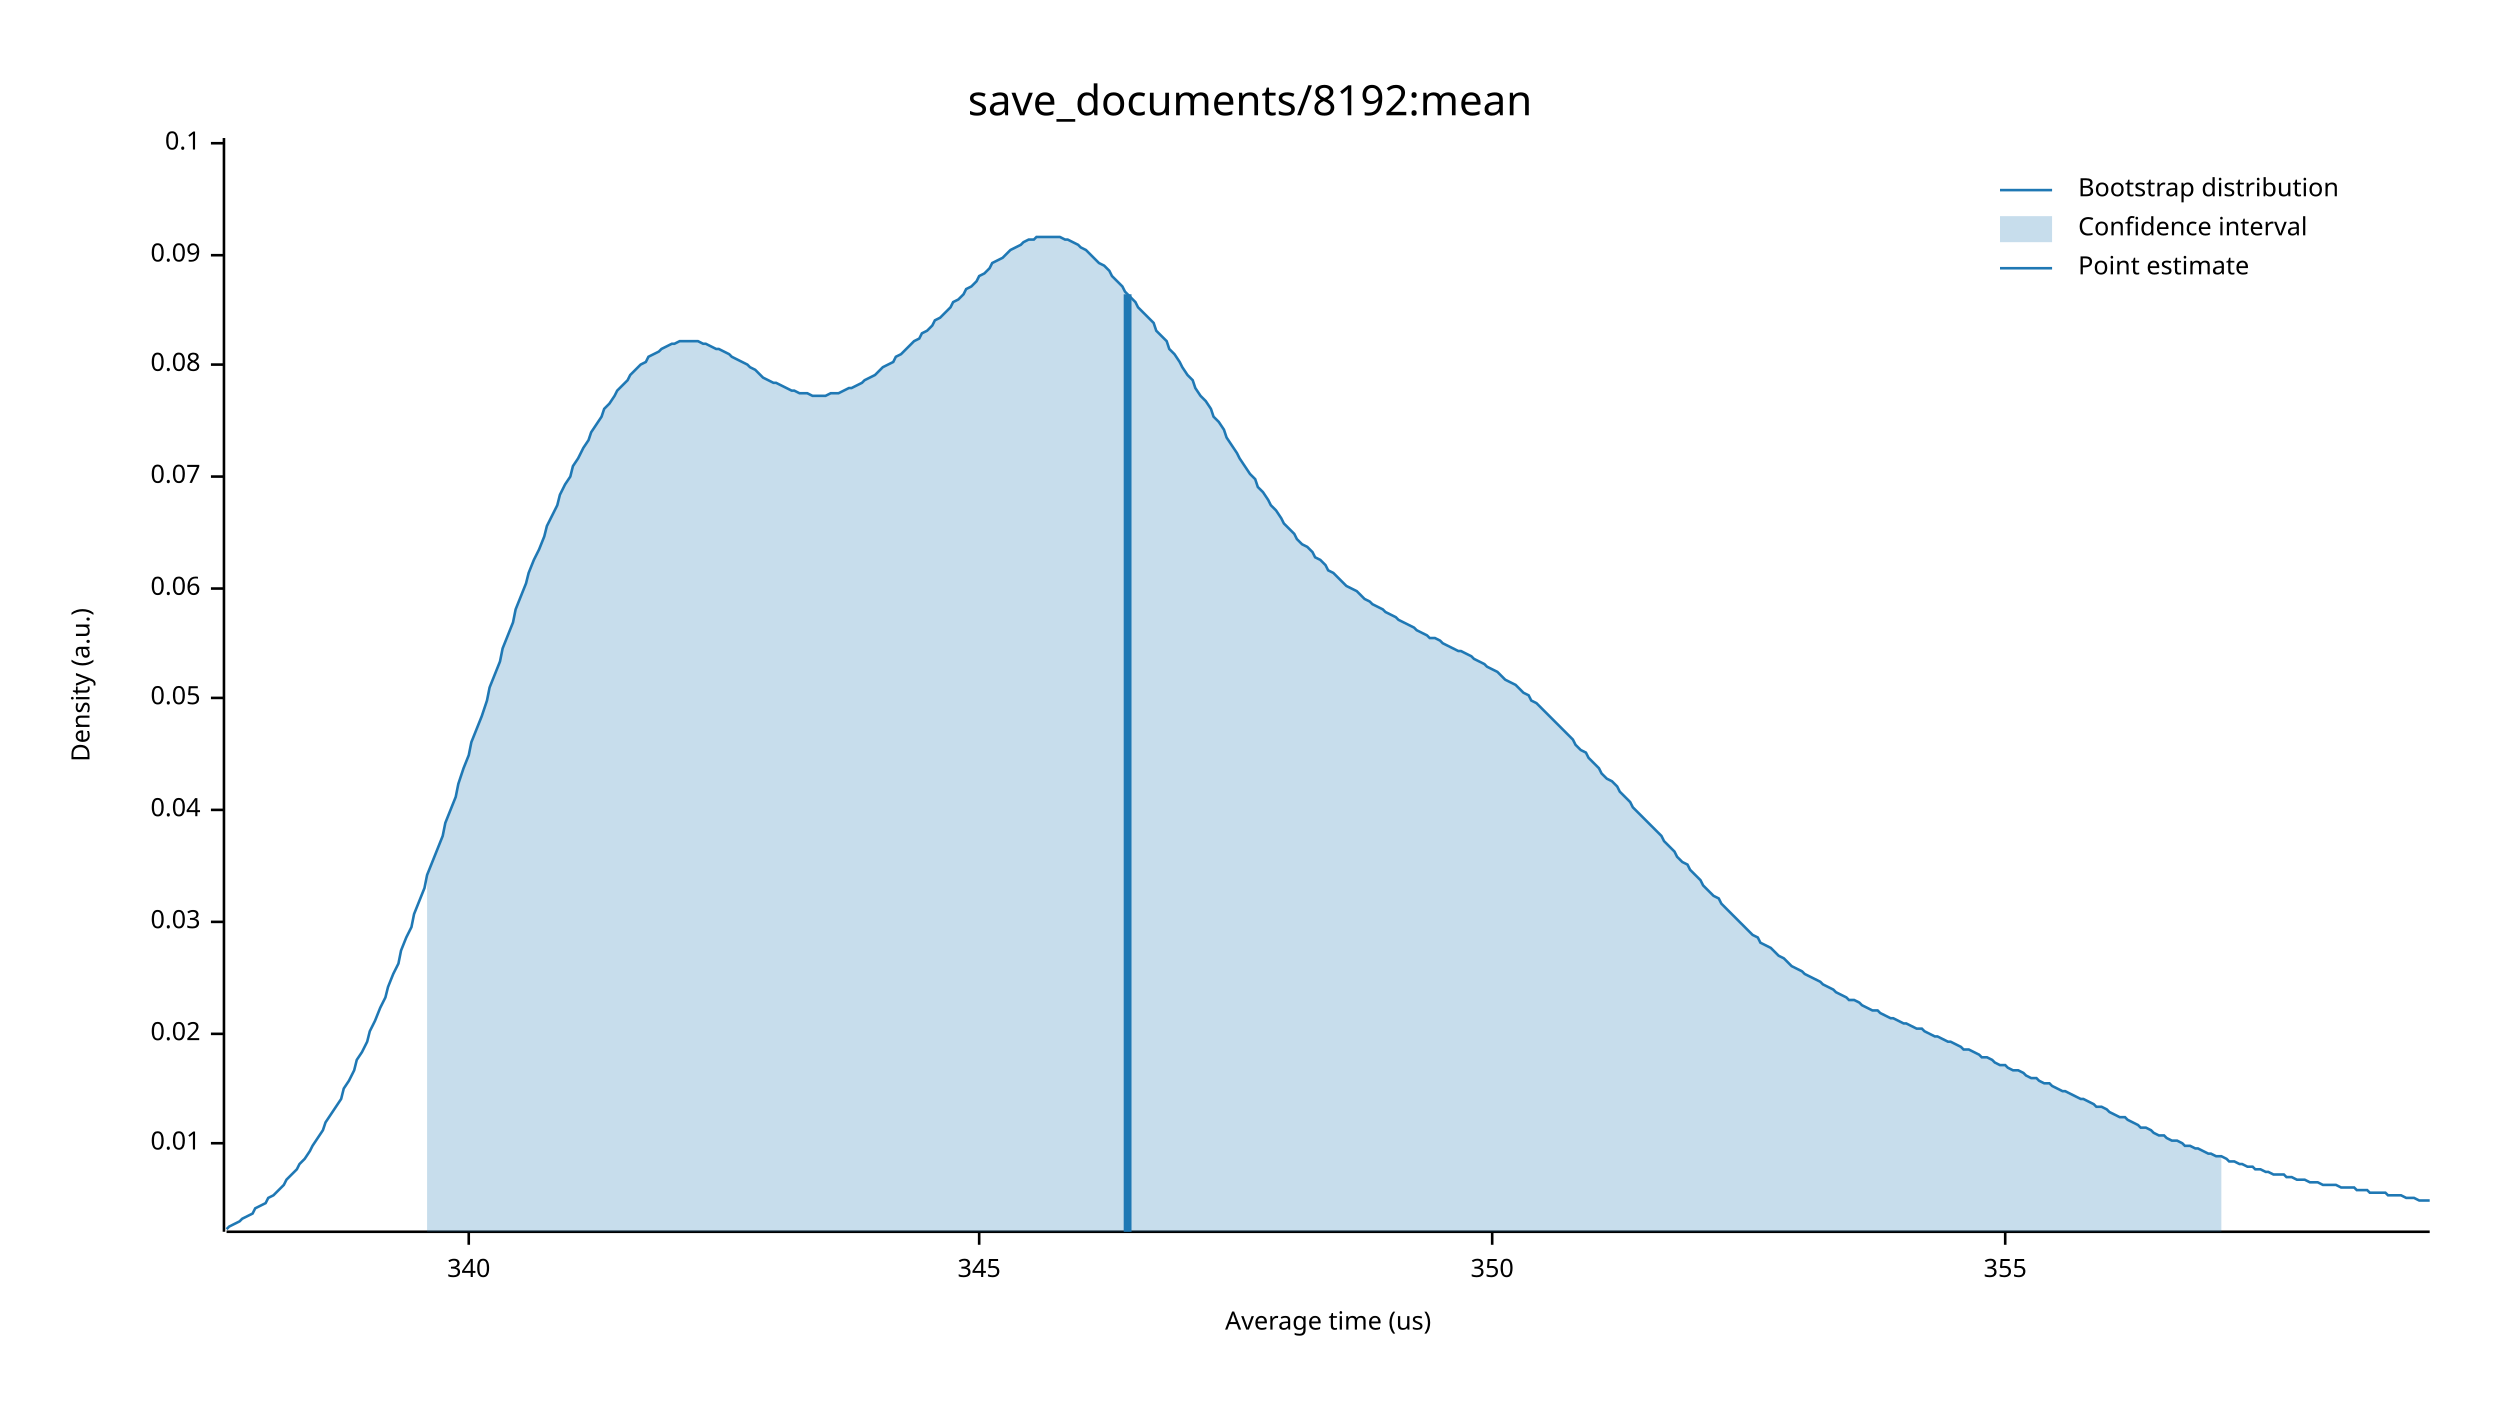
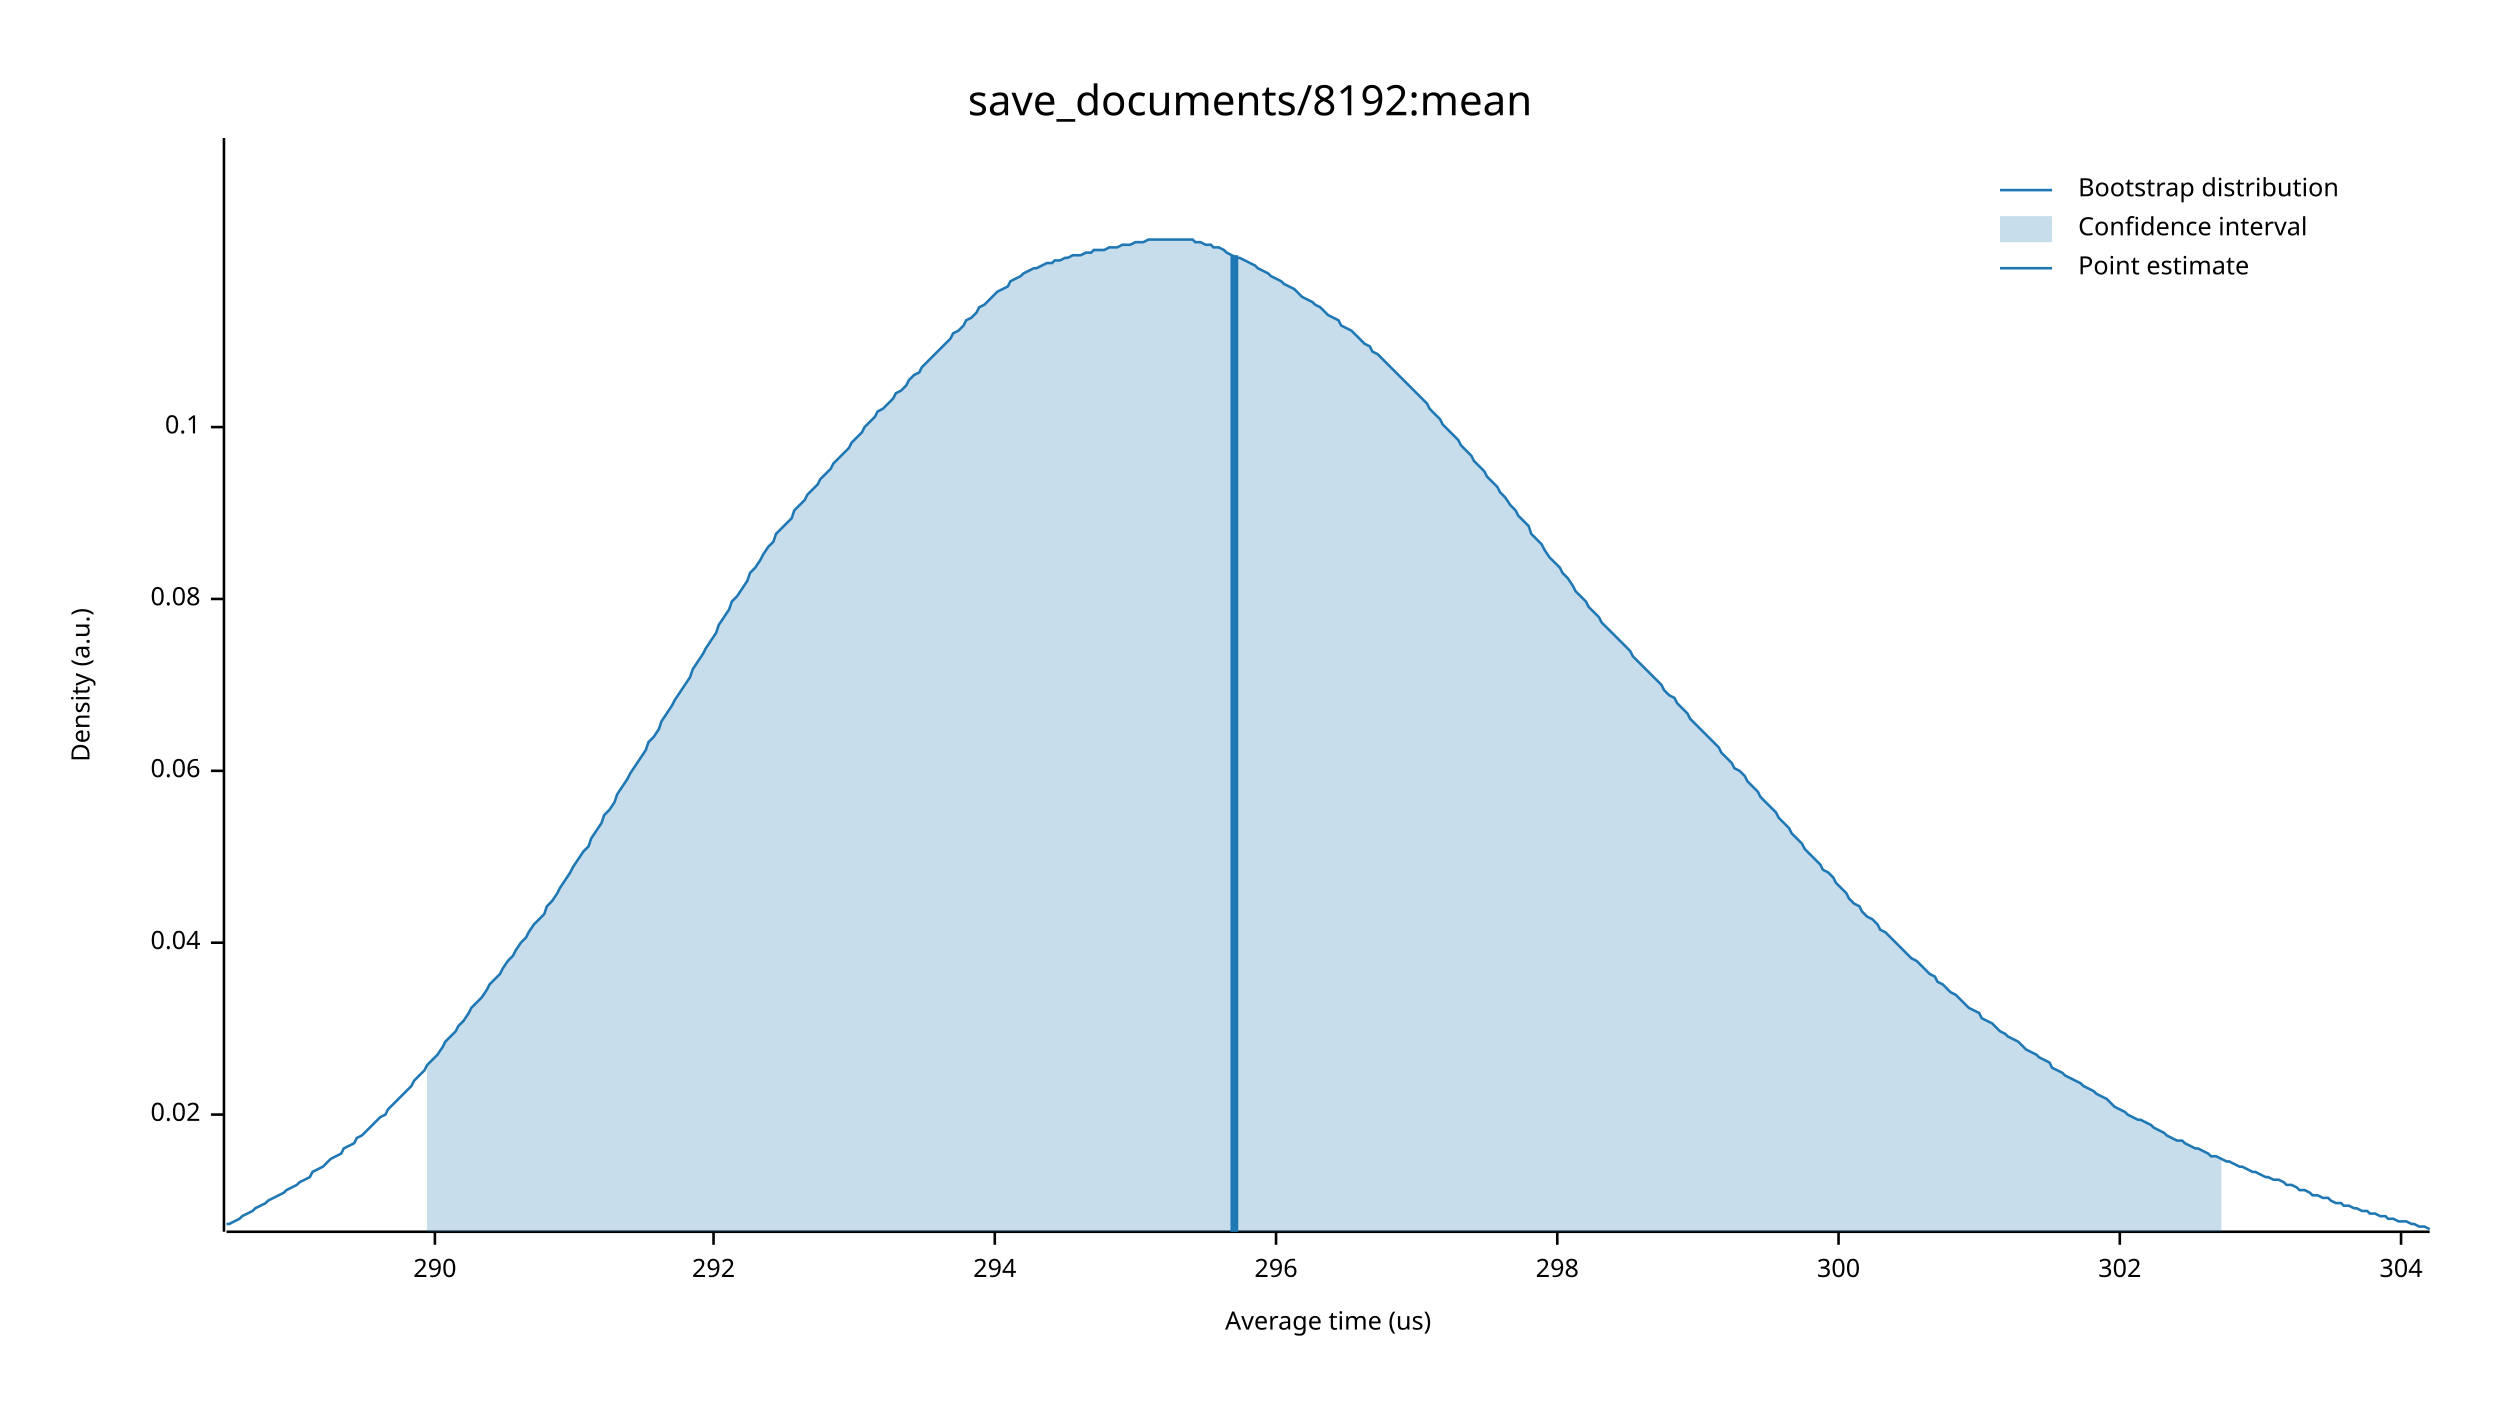
<svg xmlns="http://www.w3.org/2000/svg" width="960" height="540" viewBox="0 0 960 540">
  <text x="480" y="32" dy="0.76em" text-anchor="middle" font-family="sans-serif" font-size="16.129" opacity="1" fill="#000000">
save_documents/8192:mean
</text>
  <text x="27" y="263" dy="0.76em" text-anchor="middle" font-family="sans-serif" font-size="9.677" opacity="1" fill="#000000" transform="rotate(270, 27, 263)">
Density (a.u.)
</text>
  <text x="510" y="513" dy="-0.5ex" text-anchor="middle" font-family="sans-serif" font-size="9.677" opacity="1" fill="#000000">
Average time (us)
</text>
  <polyline fill="none" opacity="1" stroke="#000000" stroke-width="1" points="86,53 86,473 " />
-   <text x="77" y="439" dy="0.5ex" text-anchor="end" font-family="sans-serif" font-size="9.677" opacity="1" fill="#000000">
- 0.01
- </text>
-   <polyline fill="none" opacity="1" stroke="#000000" stroke-width="1" points="81,439 86,439 " />
-   <text x="77" y="397" dy="0.5ex" text-anchor="end" font-family="sans-serif" font-size="9.677" opacity="1" fill="#000000">
+   <text x="77" y="428" dy="0.5ex" text-anchor="end" font-family="sans-serif" font-size="9.677" opacity="1" fill="#000000">
0.02
</text>
-   <polyline fill="none" opacity="1" stroke="#000000" stroke-width="1" points="81,397 86,397 " />
-   <text x="77" y="354" dy="0.5ex" text-anchor="end" font-family="sans-serif" font-size="9.677" opacity="1" fill="#000000">
- 0.03
- </text>
-   <polyline fill="none" opacity="1" stroke="#000000" stroke-width="1" points="81,354 86,354 " />
-   <text x="77" y="311" dy="0.5ex" text-anchor="end" font-family="sans-serif" font-size="9.677" opacity="1" fill="#000000">
+   <polyline fill="none" opacity="1" stroke="#000000" stroke-width="1" points="81,428 86,428 " />
+   <text x="77" y="362" dy="0.5ex" text-anchor="end" font-family="sans-serif" font-size="9.677" opacity="1" fill="#000000">
0.04
</text>
-   <polyline fill="none" opacity="1" stroke="#000000" stroke-width="1" points="81,311 86,311 " />
-   <text x="77" y="268" dy="0.5ex" text-anchor="end" font-family="sans-serif" font-size="9.677" opacity="1" fill="#000000">
- 0.05
- </text>
-   <polyline fill="none" opacity="1" stroke="#000000" stroke-width="1" points="81,268 86,268 " />
-   <text x="77" y="226" dy="0.5ex" text-anchor="end" font-family="sans-serif" font-size="9.677" opacity="1" fill="#000000">
+   <polyline fill="none" opacity="1" stroke="#000000" stroke-width="1" points="81,362 86,362 " />
+   <text x="77" y="296" dy="0.5ex" text-anchor="end" font-family="sans-serif" font-size="9.677" opacity="1" fill="#000000">
0.06
</text>
-   <polyline fill="none" opacity="1" stroke="#000000" stroke-width="1" points="81,226 86,226 " />
-   <text x="77" y="183" dy="0.5ex" text-anchor="end" font-family="sans-serif" font-size="9.677" opacity="1" fill="#000000">
- 0.07
- </text>
-   <polyline fill="none" opacity="1" stroke="#000000" stroke-width="1" points="81,183 86,183 " />
-   <text x="77" y="140" dy="0.5ex" text-anchor="end" font-family="sans-serif" font-size="9.677" opacity="1" fill="#000000">
+   <polyline fill="none" opacity="1" stroke="#000000" stroke-width="1" points="81,296 86,296 " />
+   <text x="77" y="230" dy="0.5ex" text-anchor="end" font-family="sans-serif" font-size="9.677" opacity="1" fill="#000000">
0.08
</text>
-   <polyline fill="none" opacity="1" stroke="#000000" stroke-width="1" points="81,140 86,140 " />
-   <text x="77" y="98" dy="0.5ex" text-anchor="end" font-family="sans-serif" font-size="9.677" opacity="1" fill="#000000">
- 0.09
- </text>
-   <polyline fill="none" opacity="1" stroke="#000000" stroke-width="1" points="81,98 86,98 " />
-   <text x="77" y="55" dy="0.5ex" text-anchor="end" font-family="sans-serif" font-size="9.677" opacity="1" fill="#000000">
+   <polyline fill="none" opacity="1" stroke="#000000" stroke-width="1" points="81,230 86,230 " />
+   <text x="77" y="164" dy="0.5ex" text-anchor="end" font-family="sans-serif" font-size="9.677" opacity="1" fill="#000000">
0.1
</text>
-   <polyline fill="none" opacity="1" stroke="#000000" stroke-width="1" points="81,55 86,55 " />
+   <polyline fill="none" opacity="1" stroke="#000000" stroke-width="1" points="81,164 86,164 " />
  <polyline fill="none" opacity="1" stroke="#000000" stroke-width="1" points="87,473 933,473 " />
-   <text x="180" y="483" dy="0.76em" text-anchor="middle" font-family="sans-serif" font-size="9.677" opacity="1" fill="#000000">
- 340
+   <text x="167" y="483" dy="0.76em" text-anchor="middle" font-family="sans-serif" font-size="9.677" opacity="1" fill="#000000">
+ 290
</text>
-   <polyline fill="none" opacity="1" stroke="#000000" stroke-width="1" points="180,473 180,478 " />
-   <text x="376" y="483" dy="0.76em" text-anchor="middle" font-family="sans-serif" font-size="9.677" opacity="1" fill="#000000">
- 345
+   <polyline fill="none" opacity="1" stroke="#000000" stroke-width="1" points="167,473 167,478 " />
+   <text x="274" y="483" dy="0.76em" text-anchor="middle" font-family="sans-serif" font-size="9.677" opacity="1" fill="#000000">
+ 292
</text>
-   <polyline fill="none" opacity="1" stroke="#000000" stroke-width="1" points="376,473 376,478 " />
-   <text x="573" y="483" dy="0.76em" text-anchor="middle" font-family="sans-serif" font-size="9.677" opacity="1" fill="#000000">
- 350
+   <polyline fill="none" opacity="1" stroke="#000000" stroke-width="1" points="274,473 274,478 " />
+   <text x="382" y="483" dy="0.76em" text-anchor="middle" font-family="sans-serif" font-size="9.677" opacity="1" fill="#000000">
+ 294
</text>
-   <polyline fill="none" opacity="1" stroke="#000000" stroke-width="1" points="573,473 573,478 " />
-   <text x="770" y="483" dy="0.76em" text-anchor="middle" font-family="sans-serif" font-size="9.677" opacity="1" fill="#000000">
- 355
+   <polyline fill="none" opacity="1" stroke="#000000" stroke-width="1" points="382,473 382,478 " />
+   <text x="490" y="483" dy="0.76em" text-anchor="middle" font-family="sans-serif" font-size="9.677" opacity="1" fill="#000000">
+ 296
</text>
-   <polyline fill="none" opacity="1" stroke="#000000" stroke-width="1" points="770,473 770,478 " />
-   <polyline fill="none" opacity="1" stroke="#1F78B4" stroke-width="1" points="87,472 88,471 90,470 92,469 93,468 95,467 97,466 98,464 100,463 102,462 103,460 105,459 107,457 109,455 110,453 112,451 114,449 115,447 117,445 119,442 120,440 122,437 124,434 125,431 127,428 129,425 131,422 132,418 134,415 136,411 137,407 139,404 141,400 142,396 144,392 146,387 148,383 149,379 151,374 153,370 154,365 156,360 158,356 159,351 161,346 163,341 164,336 166,331 168,326 170,321 171,316 173,311 175,306 176,301 178,295 180,290 181,285 183,280 185,275 187,269 188,264 190,259 192,254 193,249 195,244 197,239 198,234 200,229 202,224 203,220 205,215 207,211 209,206 210,202 212,198 214,194 215,190 217,186 219,183 220,179 222,176 224,172 226,169 227,166 229,163 231,160 232,157 234,155 236,152 237,150 239,148 241,146 242,144 244,142 246,140 248,139 249,137 251,136 253,135 254,134 256,133 258,132 259,132 261,131 263,131 265,131 266,131 268,131 270,132 271,132 273,133 275,134 276,134 278,135 280,136 281,137 283,138 285,139 287,140 288,141 290,142 292,144 293,145 295,146 297,147 298,147 300,148 302,149 304,150 305,150 307,151 309,151 310,151 312,152 314,152 315,152 317,152 319,151 320,151 322,151 324,150 326,149 327,149 329,148 331,147 332,146 334,145 336,144 337,143 339,141 341,140 343,139 344,137 346,136 348,134 349,133 351,131 353,130 354,128 356,127 358,125 359,123 361,122 363,120 365,118 366,116 368,115 370,113 371,111 373,110 375,108 376,106 378,105 380,103 381,101 383,100 385,99 387,97 388,96 390,95 392,94 393,93 395,92 397,92 398,91 400,91 402,91 404,91 405,91 407,91 409,92 410,92 412,93 414,94 415,95 417,96 419,98 420,99 422,101 424,102 426,104 427,106 429,108 431,110 432,112 434,114 436,116 437,118 439,120 441,122 443,124 444,127 446,129 448,131 449,134 451,136 453,139 454,141 456,144 458,146 459,149 461,152 463,154 465,157 466,160 468,162 470,165 471,168 473,171 475,174 476,176 478,179 480,182 482,184 483,187 485,189 487,192 488,194 490,196 492,199 493,201 495,203 497,205 498,207 500,209 502,210 504,212 505,214 507,215 509,217 510,219 512,220 514,222 515,223 517,225 519,226 521,227 522,228 524,230 526,231 527,232 529,233 531,234 532,235 534,236 536,237 537,238 539,239 541,240 543,241 544,242 546,243 548,244 549,245 551,245 553,246 554,247 556,248 558,249 560,250 561,250 563,251 565,252 566,253 568,254 570,255 571,256 573,257 575,258 576,259 578,261 580,262 582,263 583,264 585,266 587,267 588,269 590,270 592,272 593,273 595,275 597,277 599,279 600,280 602,282 604,284 605,286 607,288 609,289 610,291 612,293 614,295 615,297 617,299 619,300 621,302 622,304 624,306 626,308 627,310 629,312 631,314 632,315 634,317 636,319 638,321 639,323 641,325 643,327 644,329 646,331 648,332 649,334 651,336 653,338 654,340 656,342 658,344 660,345 661,347 663,349 665,351 666,352 668,354 670,356 671,357 673,359 675,360 676,362 678,363 680,364 682,366 683,367 685,368 687,370 688,371 690,372 692,373 693,374 695,375 697,376 699,377 700,378 702,379 704,380 705,381 707,382 709,383 710,384 712,384 714,385 715,386 717,387 719,388 721,388 722,389 724,390 726,391 727,391 729,392 731,393 732,393 734,394 736,395 738,395 739,396 741,397 743,398 744,398 746,399 748,400 749,400 751,401 753,402 754,403 756,403 758,404 760,405 761,406 763,406 765,407 766,408 768,409 770,409 771,410 773,411 775,411 777,412 778,413 780,414 782,414 783,415 785,416 787,416 788,417 790,418 792,419 793,419 795,420 797,421 799,422 800,422 802,423 804,424 805,425 807,425 809,426 810,427 812,428 814,429 816,429 817,430 819,431 821,432 822,433 824,433 826,434 827,435 829,436 831,436 832,437 834,438 836,438 838,439 839,440 841,440 843,441 844,441 846,442 848,443 849,443 851,444 853,444 855,445 856,446 858,446 860,447 861,447 863,448 865,448 866,449 868,449 870,450 871,450 873,451 875,451 877,451 878,452 880,452 882,453 883,453 885,453 887,454 888,454 890,454 892,455 894,455 895,455 897,455 899,456 900,456 902,456 904,456 905,457 907,457 909,457 910,458 912,458 914,458 916,458 917,459 919,459 921,459 922,459 924,460 926,460 927,460 929,461 931,461 933,461 " />
-   <polygon opacity="0.25" fill="#1F78B4" points="164,336 166,331 168,326 170,321 171,316 173,311 175,306 176,301 178,295 180,290 181,285 183,280 185,275 187,269 188,264 190,259 192,254 193,249 195,244 197,239 198,234 200,229 202,224 203,220 205,215 207,211 209,206 210,202 212,198 214,194 215,190 217,186 219,183 220,179 222,176 224,172 226,169 227,166 229,163 231,160 232,157 234,155 236,152 237,150 239,148 241,146 242,144 244,142 246,140 248,139 249,137 251,136 253,135 254,134 256,133 258,132 259,132 261,131 263,131 265,131 266,131 268,131 270,132 271,132 273,133 275,134 276,134 278,135 280,136 281,137 283,138 285,139 287,140 288,141 290,142 292,144 293,145 295,146 297,147 298,147 300,148 302,149 304,150 305,150 307,151 309,151 310,151 312,152 314,152 315,152 317,152 319,151 320,151 322,151 324,150 326,149 327,149 329,148 331,147 332,146 334,145 336,144 337,143 339,141 341,140 343,139 344,137 346,136 348,134 349,133 351,131 353,130 354,128 356,127 358,125 359,123 361,122 363,120 365,118 366,116 368,115 370,113 371,111 373,110 375,108 376,106 378,105 380,103 381,101 383,100 385,99 387,97 388,96 390,95 392,94 393,93 395,92 397,92 398,91 400,91 402,91 404,91 405,91 407,91 409,92 410,92 412,93 414,94 415,95 417,96 419,98 420,99 422,101 424,102 426,104 427,106 429,108 431,110 432,112 434,114 436,116 437,118 439,120 441,122 443,124 444,127 446,129 448,131 449,134 451,136 453,139 454,141 456,144 458,146 459,149 461,152 463,154 465,157 466,160 468,162 470,165 471,168 473,171 475,174 476,176 478,179 480,182 482,184 483,187 485,189 487,192 488,194 490,196 492,199 493,201 495,203 497,205 498,207 500,209 502,210 504,212 505,214 507,215 509,217 510,219 512,220 514,222 515,223 517,225 519,226 521,227 522,228 524,230 526,231 527,232 529,233 531,234 532,235 534,236 536,237 537,238 539,239 541,240 543,241 544,242 546,243 548,244 549,245 551,245 553,246 554,247 556,248 558,249 560,250 561,250 563,251 565,252 566,253 568,254 570,255 571,256 573,257 575,258 576,259 578,261 580,262 582,263 583,264 585,266 587,267 588,269 590,270 592,272 593,273 595,275 597,277 599,279 600,280 602,282 604,284 605,286 607,288 609,289 610,291 612,293 614,295 615,297 617,299 619,300 621,302 622,304 624,306 626,308 627,310 629,312 631,314 632,315 634,317 636,319 638,321 639,323 641,325 643,327 644,329 646,331 648,332 649,334 651,336 653,338 654,340 656,342 658,344 660,345 661,347 663,349 665,351 666,352 668,354 670,356 671,357 673,359 675,360 676,362 678,363 680,364 682,366 683,367 685,368 687,370 688,371 690,372 692,373 693,374 695,375 697,376 699,377 700,378 702,379 704,380 705,381 707,382 709,383 710,384 712,384 714,385 715,386 717,387 719,388 721,388 722,389 724,390 726,391 727,391 729,392 731,393 732,393 734,394 736,395 738,395 739,396 741,397 743,398 744,398 746,399 748,400 749,400 751,401 753,402 754,403 756,403 758,404 760,405 761,406 763,406 765,407 766,408 768,409 770,409 771,410 773,411 775,411 777,412 778,413 780,414 782,414 783,415 785,416 787,416 788,417 790,418 792,419 793,419 795,420 797,421 799,422 800,422 802,423 804,424 805,425 807,425 809,426 810,427 812,428 814,429 816,429 817,430 819,431 821,432 822,433 824,433 826,434 827,435 829,436 831,436 832,437 834,438 836,438 838,439 839,440 841,440 843,441 844,441 846,442 848,443 849,443 851,444 853,444 853,473 164,473 " />
-   <polyline fill="none" opacity="1" stroke="#1F78B4" stroke-width="3" points="433,473 433,113 " />
+   <polyline fill="none" opacity="1" stroke="#000000" stroke-width="1" points="490,473 490,478 " />
+   <text x="598" y="483" dy="0.76em" text-anchor="middle" font-family="sans-serif" font-size="9.677" opacity="1" fill="#000000">
+ 298
+ </text>
+   <polyline fill="none" opacity="1" stroke="#000000" stroke-width="1" points="598,473 598,478 " />
+   <text x="706" y="483" dy="0.76em" text-anchor="middle" font-family="sans-serif" font-size="9.677" opacity="1" fill="#000000">
+ 300
+ </text>
+   <polyline fill="none" opacity="1" stroke="#000000" stroke-width="1" points="706,473 706,478 " />
+   <text x="814" y="483" dy="0.76em" text-anchor="middle" font-family="sans-serif" font-size="9.677" opacity="1" fill="#000000">
+ 302
+ </text>
+   <polyline fill="none" opacity="1" stroke="#000000" stroke-width="1" points="814,473 814,478 " />
+   <text x="922" y="483" dy="0.76em" text-anchor="middle" font-family="sans-serif" font-size="9.677" opacity="1" fill="#000000">
+ 304
+ </text>
+   <polyline fill="none" opacity="1" stroke="#000000" stroke-width="1" points="922,473 922,478 " />
+   <polyline fill="none" opacity="1" stroke="#1F78B4" stroke-width="1" points="87,470 88,470 90,469 92,468 93,467 95,466 97,465 98,464 100,463 102,462 103,461 105,460 107,459 109,458 110,457 112,456 114,455 115,454 117,453 119,452 120,450 122,449 124,448 125,447 127,445 129,444 131,443 132,441 134,440 136,439 137,437 139,436 141,434 142,433 144,431 146,429 148,428 149,426 151,424 153,422 154,421 156,419 158,417 159,415 161,413 163,411 164,409 166,407 168,405 170,402 171,400 173,398 175,396 176,394 178,392 180,389 181,387 183,385 185,383 187,380 188,378 190,376 192,374 193,372 195,369 197,367 198,365 200,362 202,360 203,358 205,355 207,353 209,351 210,348 212,346 214,343 215,341 217,338 219,335 220,333 222,330 224,327 226,325 227,322 229,319 231,316 232,313 234,311 236,308 237,305 239,302 241,299 242,297 244,294 246,291 248,288 249,285 251,283 253,280 254,277 256,274 258,271 259,269 261,266 263,263 265,260 266,257 268,254 270,251 271,249 273,246 275,243 276,240 278,237 280,234 281,231 283,229 285,226 287,223 288,220 290,218 292,215 293,213 295,210 297,208 298,205 300,203 302,201 304,199 305,196 307,194 309,192 310,190 312,188 314,186 315,184 317,182 319,180 320,178 322,176 324,174 326,172 327,170 329,168 331,166 332,164 334,162 336,160 337,158 339,157 341,155 343,153 344,151 346,150 348,148 349,146 351,144 353,143 354,141 356,139 358,137 359,136 361,134 363,132 365,130 366,128 368,127 370,125 371,123 373,122 375,120 376,118 378,117 380,115 381,114 383,112 385,111 387,110 388,108 390,107 392,106 393,105 395,104 397,103 398,103 400,102 402,101 404,101 405,100 407,100 409,99 410,99 412,98 414,98 415,98 417,97 419,97 420,96 422,96 424,96 426,95 427,95 429,95 431,94 432,94 434,94 436,93 437,93 439,93 441,92 443,92 444,92 446,92 448,92 449,92 451,92 453,92 454,92 456,92 458,92 459,93 461,93 463,94 465,94 466,95 468,95 470,96 471,97 473,98 475,99 476,99 478,100 480,101 482,102 483,103 485,104 487,105 488,106 490,107 492,108 493,109 495,110 497,111 498,112 500,114 502,115 504,116 505,117 507,118 509,120 510,121 512,122 514,123 515,125 517,126 519,127 521,129 522,130 524,132 526,133 527,135 529,136 531,138 532,139 534,141 536,143 537,144 539,146 541,148 543,150 544,151 546,153 548,155 549,157 551,159 553,161 554,163 556,165 558,167 560,169 561,171 563,173 565,175 566,177 568,179 570,181 571,183 573,185 575,187 576,189 578,191 580,194 582,196 583,198 585,200 587,202 588,205 590,207 592,209 593,211 595,214 597,216 599,218 600,220 602,222 604,225 605,227 607,229 609,231 610,233 612,235 614,237 615,239 617,241 619,243 621,245 622,246 624,248 626,250 627,252 629,254 631,256 632,257 634,259 636,261 638,263 639,265 641,267 643,268 644,270 646,272 648,274 649,276 651,278 653,280 654,281 656,283 658,285 660,287 661,289 663,291 665,293 666,295 668,296 670,298 671,300 673,302 675,304 676,306 678,308 680,310 682,312 683,314 685,316 687,318 688,320 690,322 692,324 693,326 695,328 697,330 699,332 700,334 702,335 704,337 705,339 707,341 709,343 710,345 712,347 714,348 715,350 717,352 719,353 721,355 722,357 724,358 726,360 727,361 729,363 731,365 732,366 734,368 736,369 738,371 739,372 741,374 743,375 744,377 746,378 748,380 749,381 751,382 753,384 754,385 756,387 758,388 760,389 761,391 763,392 765,393 766,394 768,396 770,397 771,398 773,399 775,400 777,402 778,403 780,404 782,405 783,406 785,407 787,408 788,410 790,411 792,412 793,413 795,414 797,415 799,416 800,417 802,418 804,419 805,420 807,421 809,422 810,423 812,425 814,426 816,427 817,428 819,429 821,430 822,430 824,431 826,432 827,433 829,434 831,435 832,436 834,437 836,438 838,438 839,439 841,440 843,441 844,441 846,442 848,443 849,444 851,444 853,445 855,446 856,446 858,447 860,448 861,448 863,449 865,450 866,450 868,451 870,452 871,452 873,453 875,453 877,454 878,455 880,455 882,456 883,457 885,457 887,458 888,459 890,459 892,460 894,460 895,461 897,462 899,462 900,463 902,463 904,464 905,464 907,465 909,465 910,466 912,466 914,467 916,467 917,468 919,468 921,469 922,469 924,469 926,470 927,470 929,471 931,471 933,472 " />
+   <polygon opacity="0.25" fill="#1F78B4" points="164,409 166,407 168,405 170,402 171,400 173,398 175,396 176,394 178,392 180,389 181,387 183,385 185,383 187,380 188,378 190,376 192,374 193,372 195,369 197,367 198,365 200,362 202,360 203,358 205,355 207,353 209,351 210,348 212,346 214,343 215,341 217,338 219,335 220,333 222,330 224,327 226,325 227,322 229,319 231,316 232,313 234,311 236,308 237,305 239,302 241,299 242,297 244,294 246,291 248,288 249,285 251,283 253,280 254,277 256,274 258,271 259,269 261,266 263,263 265,260 266,257 268,254 270,251 271,249 273,246 275,243 276,240 278,237 280,234 281,231 283,229 285,226 287,223 288,220 290,218 292,215 293,213 295,210 297,208 298,205 300,203 302,201 304,199 305,196 307,194 309,192 310,190 312,188 314,186 315,184 317,182 319,180 320,178 322,176 324,174 326,172 327,170 329,168 331,166 332,164 334,162 336,160 337,158 339,157 341,155 343,153 344,151 346,150 348,148 349,146 351,144 353,143 354,141 356,139 358,137 359,136 361,134 363,132 365,130 366,128 368,127 370,125 371,123 373,122 375,120 376,118 378,117 380,115 381,114 383,112 385,111 387,110 388,108 390,107 392,106 393,105 395,104 397,103 398,103 400,102 402,101 404,101 405,100 407,100 409,99 410,99 412,98 414,98 415,98 417,97 419,97 420,96 422,96 424,96 426,95 427,95 429,95 431,94 432,94 434,94 436,93 437,93 439,93 441,92 443,92 444,92 446,92 448,92 449,92 451,92 453,92 454,92 456,92 458,92 459,93 461,93 463,94 465,94 466,95 468,95 470,96 471,97 473,98 475,99 476,99 478,100 480,101 482,102 483,103 485,104 487,105 488,106 490,107 492,108 493,109 495,110 497,111 498,112 500,114 502,115 504,116 505,117 507,118 509,120 510,121 512,122 514,123 515,125 517,126 519,127 521,129 522,130 524,132 526,133 527,135 529,136 531,138 532,139 534,141 536,143 537,144 539,146 541,148 543,150 544,151 546,153 548,155 549,157 551,159 553,161 554,163 556,165 558,167 560,169 561,171 563,173 565,175 566,177 568,179 570,181 571,183 573,185 575,187 576,189 578,191 580,194 582,196 583,198 585,200 587,202 588,205 590,207 592,209 593,211 595,214 597,216 599,218 600,220 602,222 604,225 605,227 607,229 609,231 610,233 612,235 614,237 615,239 617,241 619,243 621,245 622,246 624,248 626,250 627,252 629,254 631,256 632,257 634,259 636,261 638,263 639,265 641,267 643,268 644,270 646,272 648,274 649,276 651,278 653,280 654,281 656,283 658,285 660,287 661,289 663,291 665,293 666,295 668,296 670,298 671,300 673,302 675,304 676,306 678,308 680,310 682,312 683,314 685,316 687,318 688,320 690,322 692,324 693,326 695,328 697,330 699,332 700,334 702,335 704,337 705,339 707,341 709,343 710,345 712,347 714,348 715,350 717,352 719,353 721,355 722,357 724,358 726,360 727,361 729,363 731,365 732,366 734,368 736,369 738,371 739,372 741,374 743,375 744,377 746,378 748,380 749,381 751,382 753,384 754,385 756,387 758,388 760,389 761,391 763,392 765,393 766,394 768,396 770,397 771,398 773,399 775,400 777,402 778,403 780,404 782,405 783,406 785,407 787,408 788,410 790,411 792,412 793,413 795,414 797,415 799,416 800,417 802,418 804,419 805,420 807,421 809,422 810,423 812,425 814,426 816,427 817,428 819,429 821,430 822,430 824,431 826,432 827,433 829,434 831,435 832,436 834,437 836,438 838,438 839,439 841,440 843,441 844,441 846,442 848,443 849,444 851,444 853,445 853,473 164,473 " />
+   <polyline fill="none" opacity="1" stroke="#1F78B4" stroke-width="3" points="474,473 474,98 " />
  <text x="798" y="68" dy="0.76em" text-anchor="start" font-family="sans-serif" font-size="9.677" opacity="1" fill="#000000">
Bootstrap distribution
</text>
  <text x="798" y="83" dy="0.76em" text-anchor="start" font-family="sans-serif" font-size="9.677" opacity="1" fill="#000000">
Confidence interval
</text>
  <text x="798" y="98" dy="0.76em" text-anchor="start" font-family="sans-serif" font-size="9.677" opacity="1" fill="#000000">
Point estimate
</text>
  <polyline fill="none" opacity="1" stroke="#1F78B4" stroke-width="1" points="768,73 788,73 " />
  <rect x="768" y="83" width="20" height="10" opacity="0.25" fill="#1F78B4" stroke="none" />
  <polyline fill="none" opacity="1" stroke="#1F78B4" stroke-width="1" points="768,103 788,103 " />
</svg>
